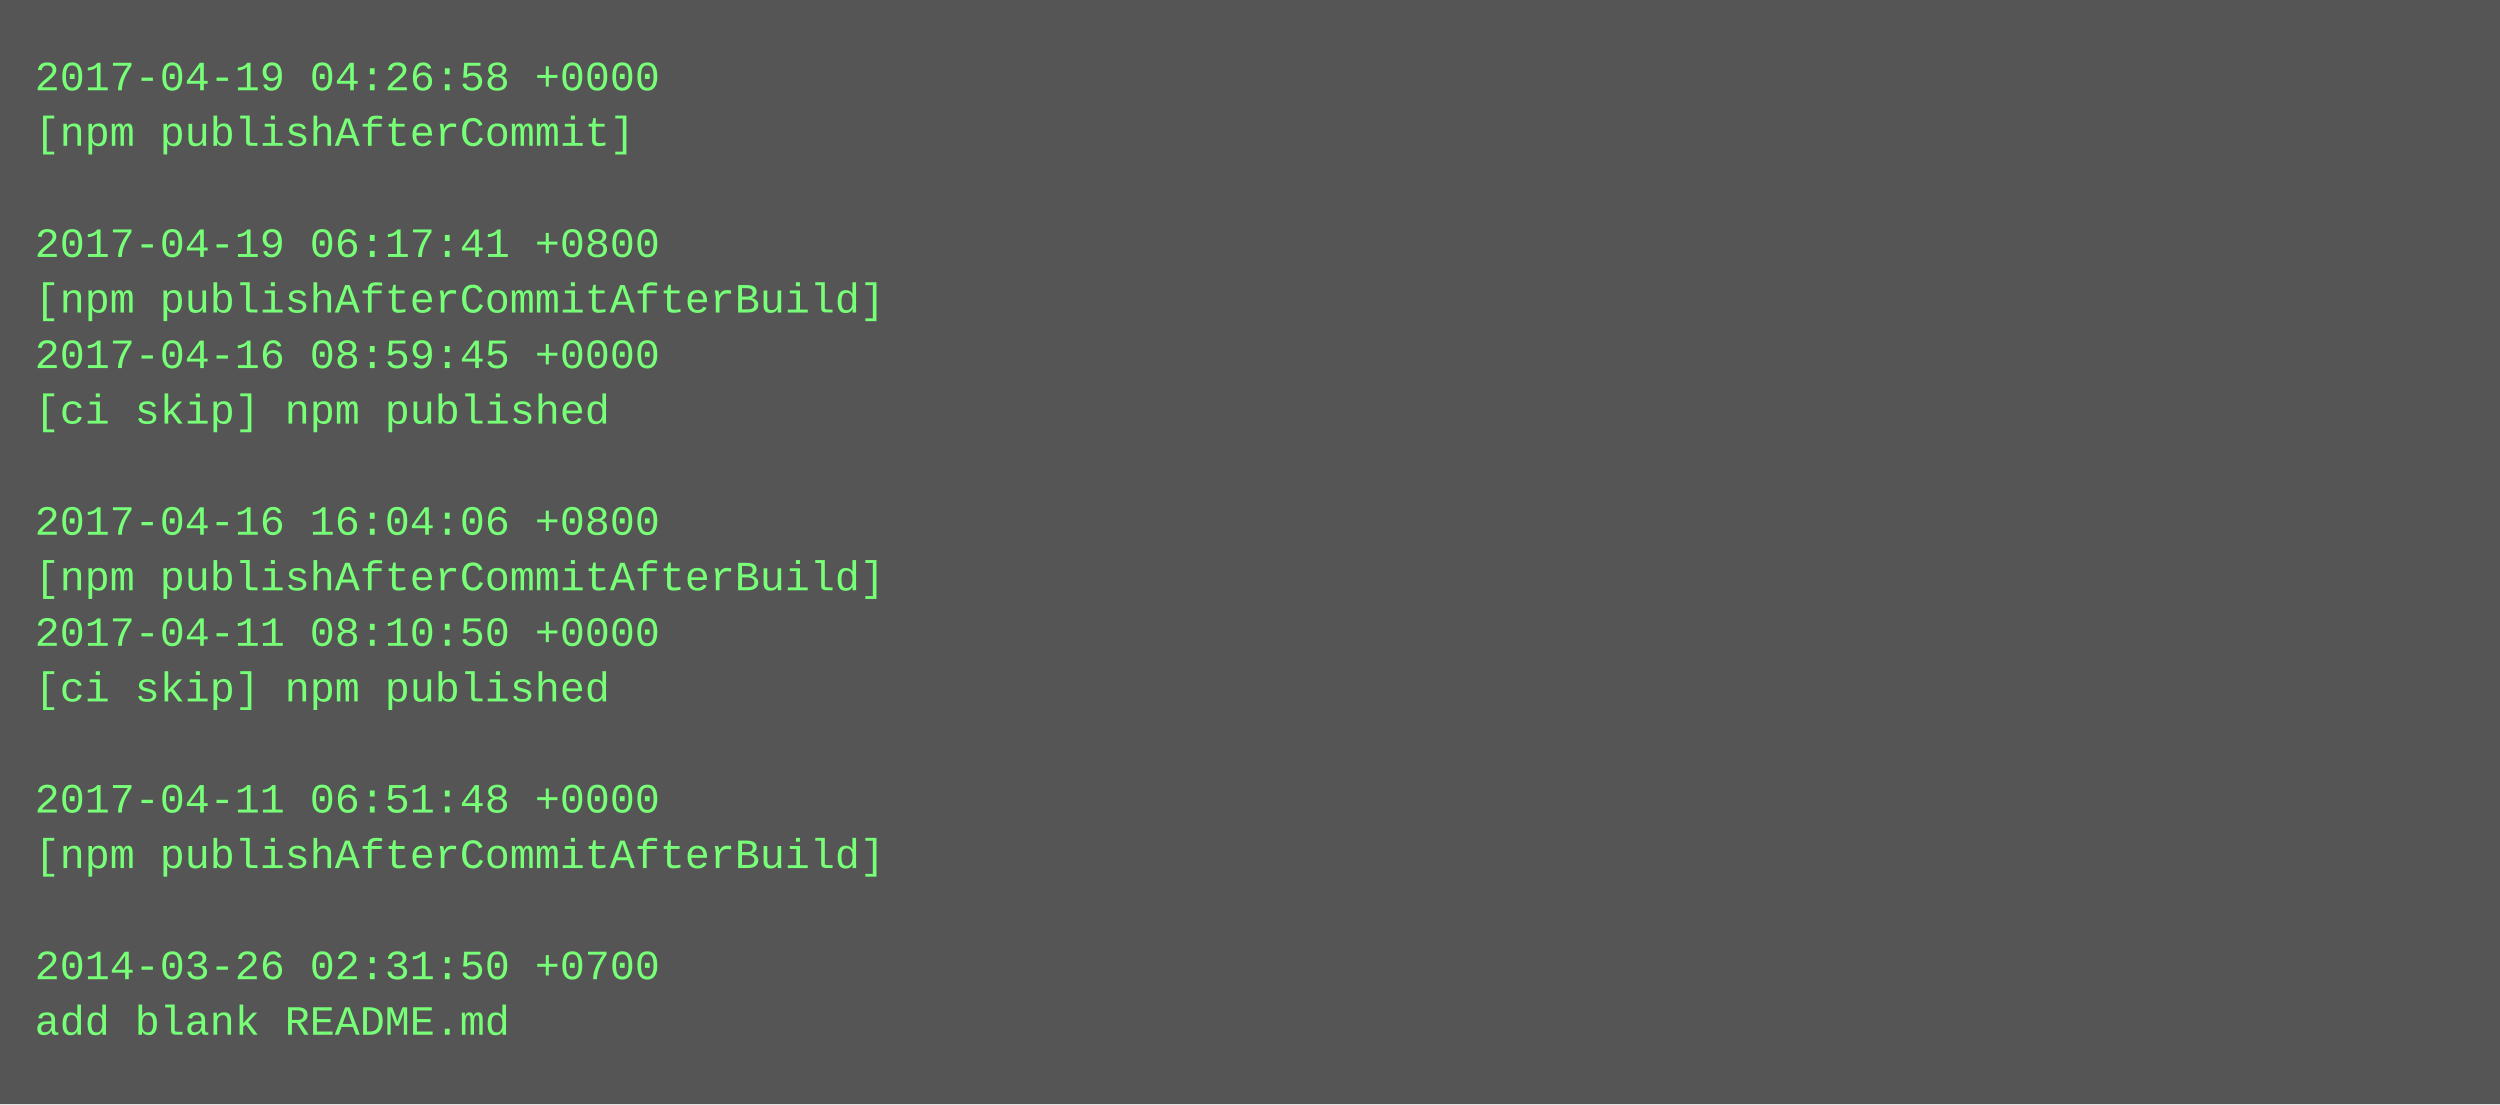
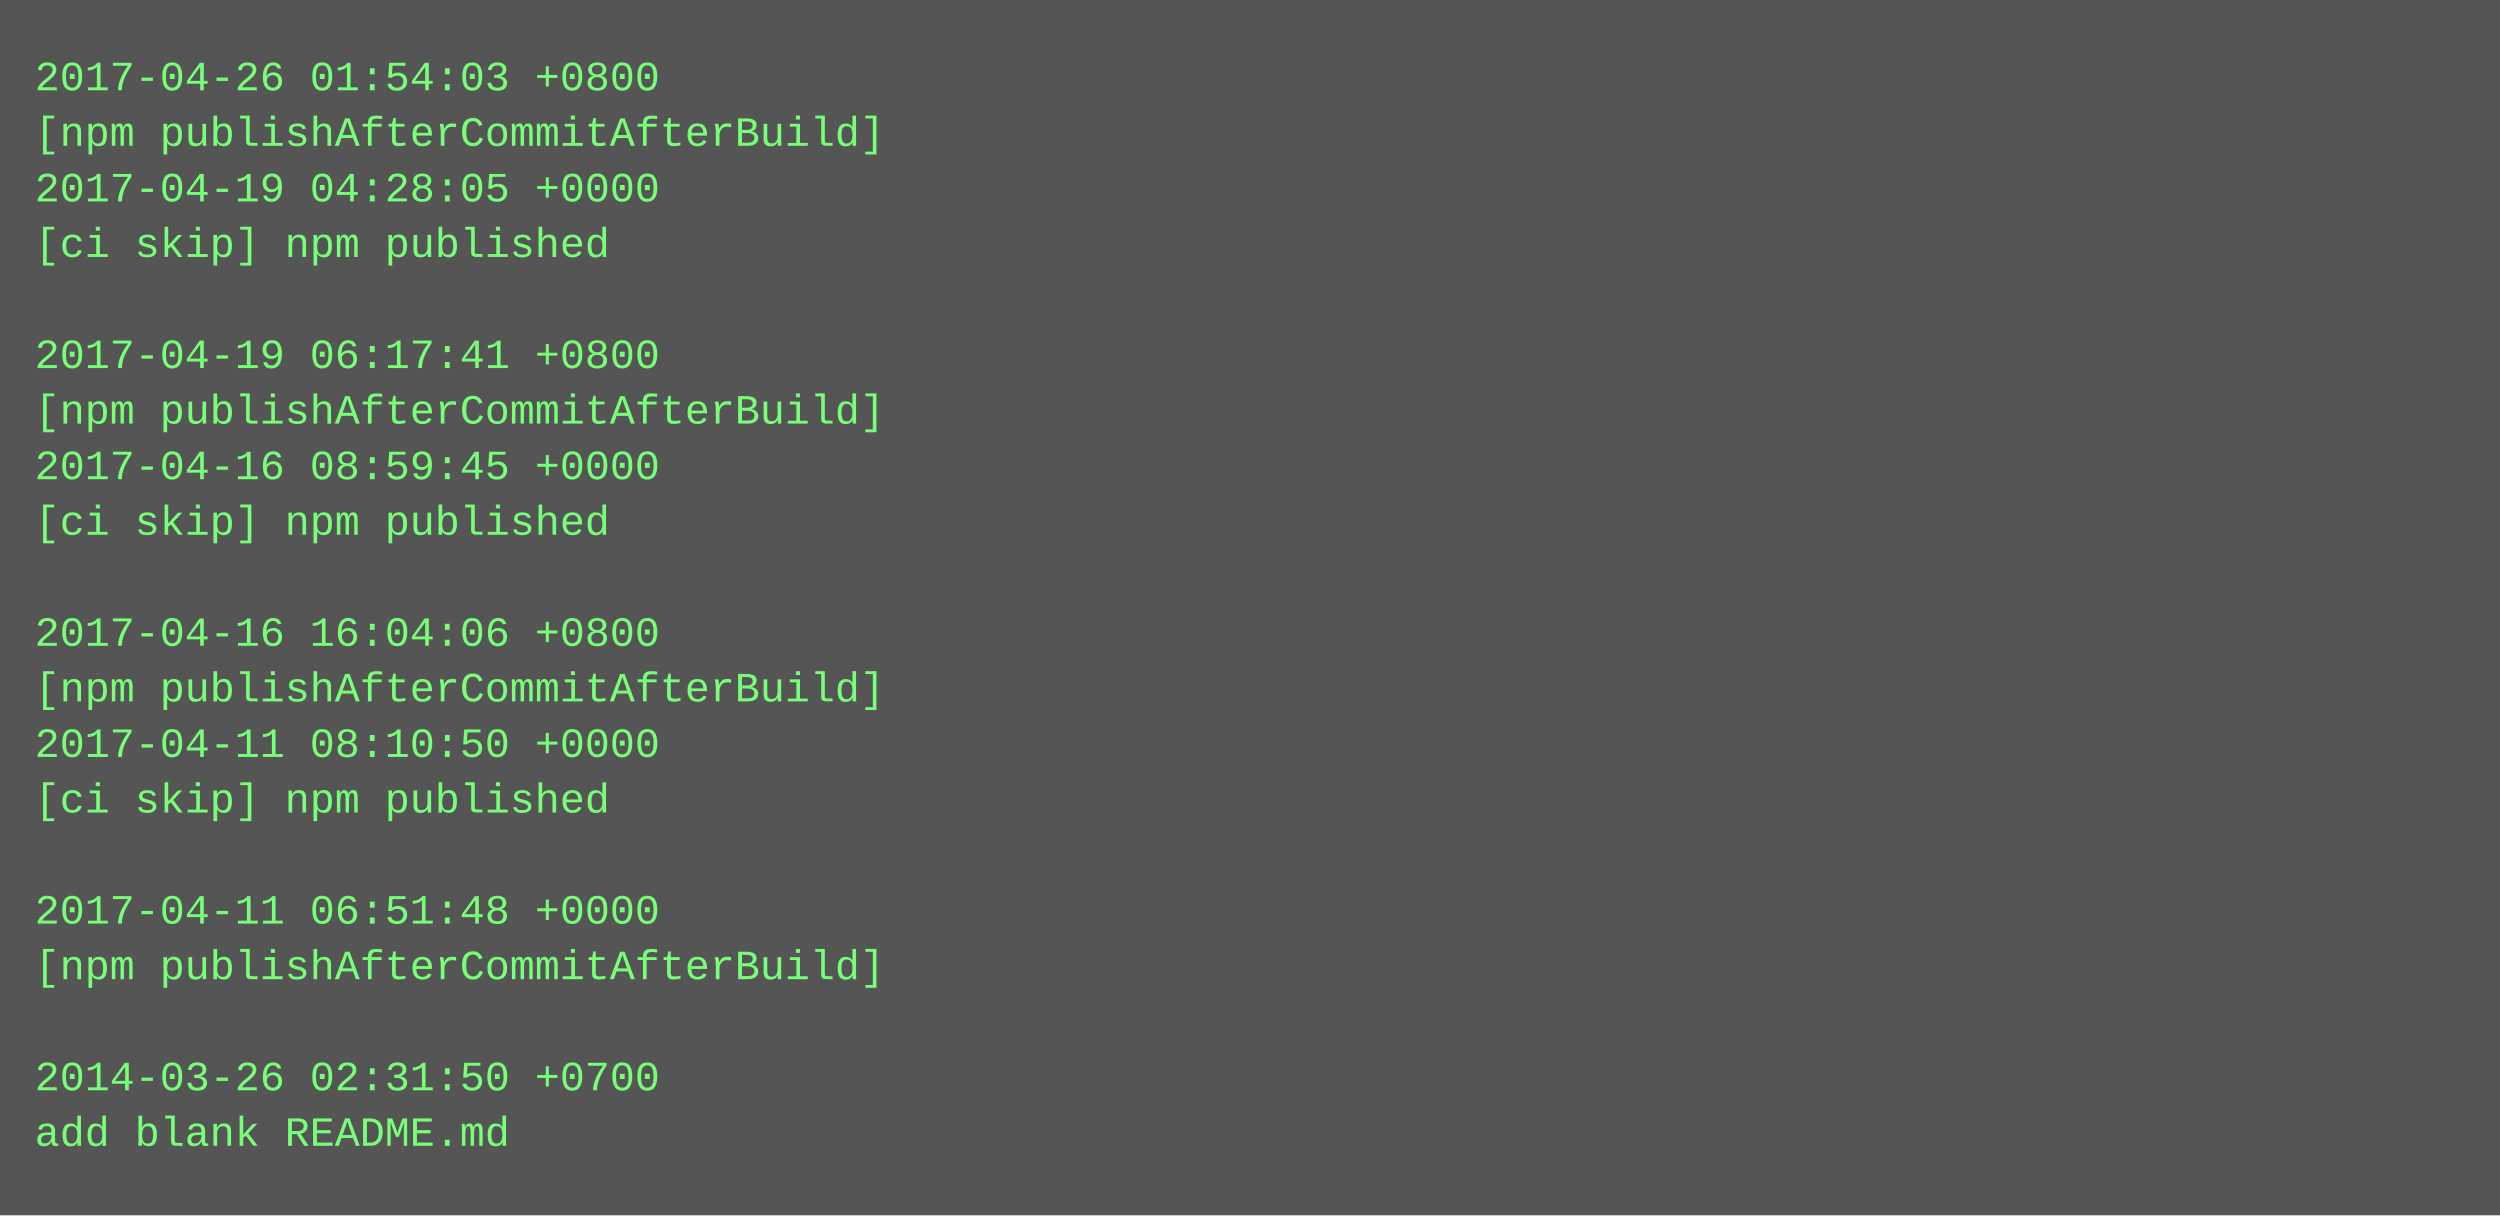
- <svg xmlns="http://www.w3.org/2000/svg" height="318" width="720">
-   <rect height="318" fill="#555" width="720" />
+ <svg xmlns="http://www.w3.org/2000/svg" height="350" width="720">
+   <rect height="350" fill="#555" width="720" />
  <text fill="#7f7" font-family="Courier New" font-size="12" xml:space="preserve">
-     <tspan x="10" y="26">2017-04-19 04:26:58 +0000</tspan>
-     <tspan x="10" y="42">[npm publishAfterCommit]</tspan>
-     <tspan x="10" y="58" />
-     <tspan x="10" y="74">2017-04-19 06:17:41 +0800</tspan>
-     <tspan x="10" y="90">[npm publishAfterCommitAfterBuild]</tspan>
-     <tspan x="10" y="106">2017-04-16 08:59:45 +0000</tspan>
-     <tspan x="10" y="122">[ci skip] npm published</tspan>
-     <tspan x="10" y="138" />
-     <tspan x="10" y="154">2017-04-16 16:04:06 +0800</tspan>
-     <tspan x="10" y="170">[npm publishAfterCommitAfterBuild]</tspan>
-     <tspan x="10" y="186">2017-04-11 08:10:50 +0000</tspan>
-     <tspan x="10" y="202">[ci skip] npm published</tspan>
-     <tspan x="10" y="218" />
-     <tspan x="10" y="234">2017-04-11 06:51:48 +0000</tspan>
-     <tspan x="10" y="250">[npm publishAfterCommitAfterBuild]</tspan>
-     <tspan x="10" y="266" />
-     <tspan x="10" y="282">2014-03-26 02:31:50 +0700</tspan>
-     <tspan x="10" y="298">add blank README.md</tspan>
+     <tspan x="10" y="26">2017-04-26 01:54:03 +0800</tspan>
+     <tspan x="10" y="42">[npm publishAfterCommitAfterBuild]</tspan>
+     <tspan x="10" y="58">2017-04-19 04:28:05 +0000</tspan>
+     <tspan x="10" y="74">[ci skip] npm published</tspan>
+     <tspan x="10" y="90" />
+     <tspan x="10" y="106">2017-04-19 06:17:41 +0800</tspan>
+     <tspan x="10" y="122">[npm publishAfterCommitAfterBuild]</tspan>
+     <tspan x="10" y="138">2017-04-16 08:59:45 +0000</tspan>
+     <tspan x="10" y="154">[ci skip] npm published</tspan>
+     <tspan x="10" y="170" />
+     <tspan x="10" y="186">2017-04-16 16:04:06 +0800</tspan>
+     <tspan x="10" y="202">[npm publishAfterCommitAfterBuild]</tspan>
+     <tspan x="10" y="218">2017-04-11 08:10:50 +0000</tspan>
+     <tspan x="10" y="234">[ci skip] npm published</tspan>
+     <tspan x="10" y="250" />
+     <tspan x="10" y="266">2017-04-11 06:51:48 +0000</tspan>
+     <tspan x="10" y="282">[npm publishAfterCommitAfterBuild]</tspan>
+     <tspan x="10" y="298" />
+     <tspan x="10" y="314">2014-03-26 02:31:50 +0700</tspan>
+     <tspan x="10" y="330">add blank README.md</tspan>
  </text>
</svg>
